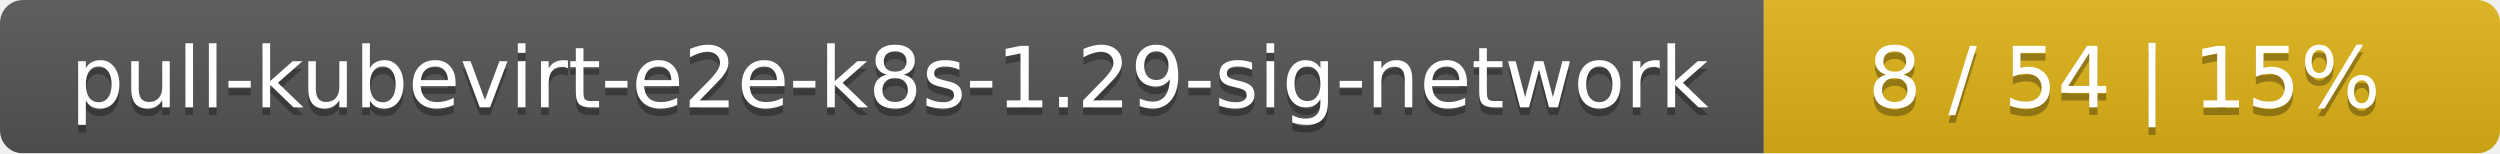
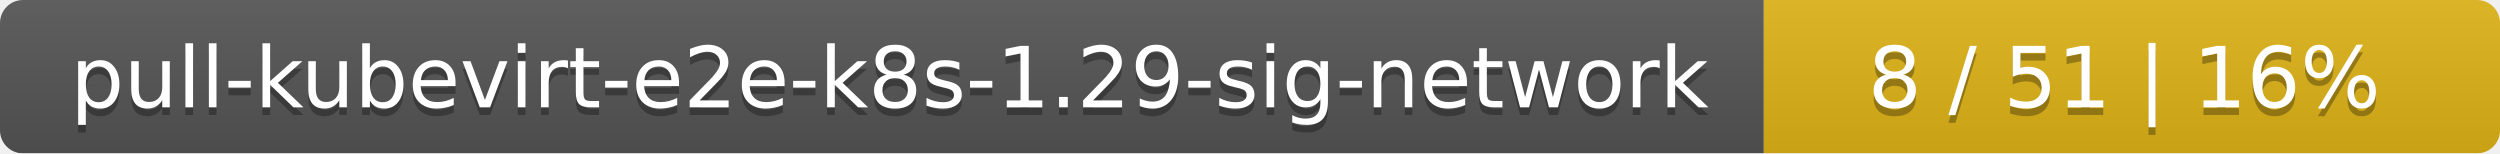
<svg xmlns="http://www.w3.org/2000/svg" width="326" height="20">
  <linearGradient id="smooth" x2="0" y2="100%">
    <stop offset="0" stop-color="#bbb" stop-opacity=".1" />
    <stop offset="1" stop-opacity=".1" />
  </linearGradient>
  <mask id="round">
    <rect width="326" height="20" rx="3" fill="#fff" />
  </mask>
  <g mask="url(#round)">
    <rect width="230" height="20" fill="#555" />
    <rect x="230" width="96" height="20" fill="#dfb317" />
    <rect width="326" height="20" fill="url(#smooth)" />
  </g>
  <g fill="#fff" text-anchor="middle" font-family="DejaVu Sans,Verdana,Geneva,sans-serif" font-size="11">
    <text x="116" y="15" fill="#010101" fill-opacity=".3">pull-kubevirt-e2e-k8s-1.29-sig-network</text>
    <text x="116" y="14">pull-kubevirt-e2e-k8s-1.29-sig-network</text>
-     <text x="277" y="15" fill="#010101" fill-opacity=".3">8 / 54    |    15%</text>
-     <text x="277" y="14">8 / 54    |    15%</text>
+     <text x="277" y="15" fill="#010101" fill-opacity=".3">8 / 51    |    16%</text>
+     <text x="277" y="14">8 / 51    |    16%</text>
  </g>
</svg>
